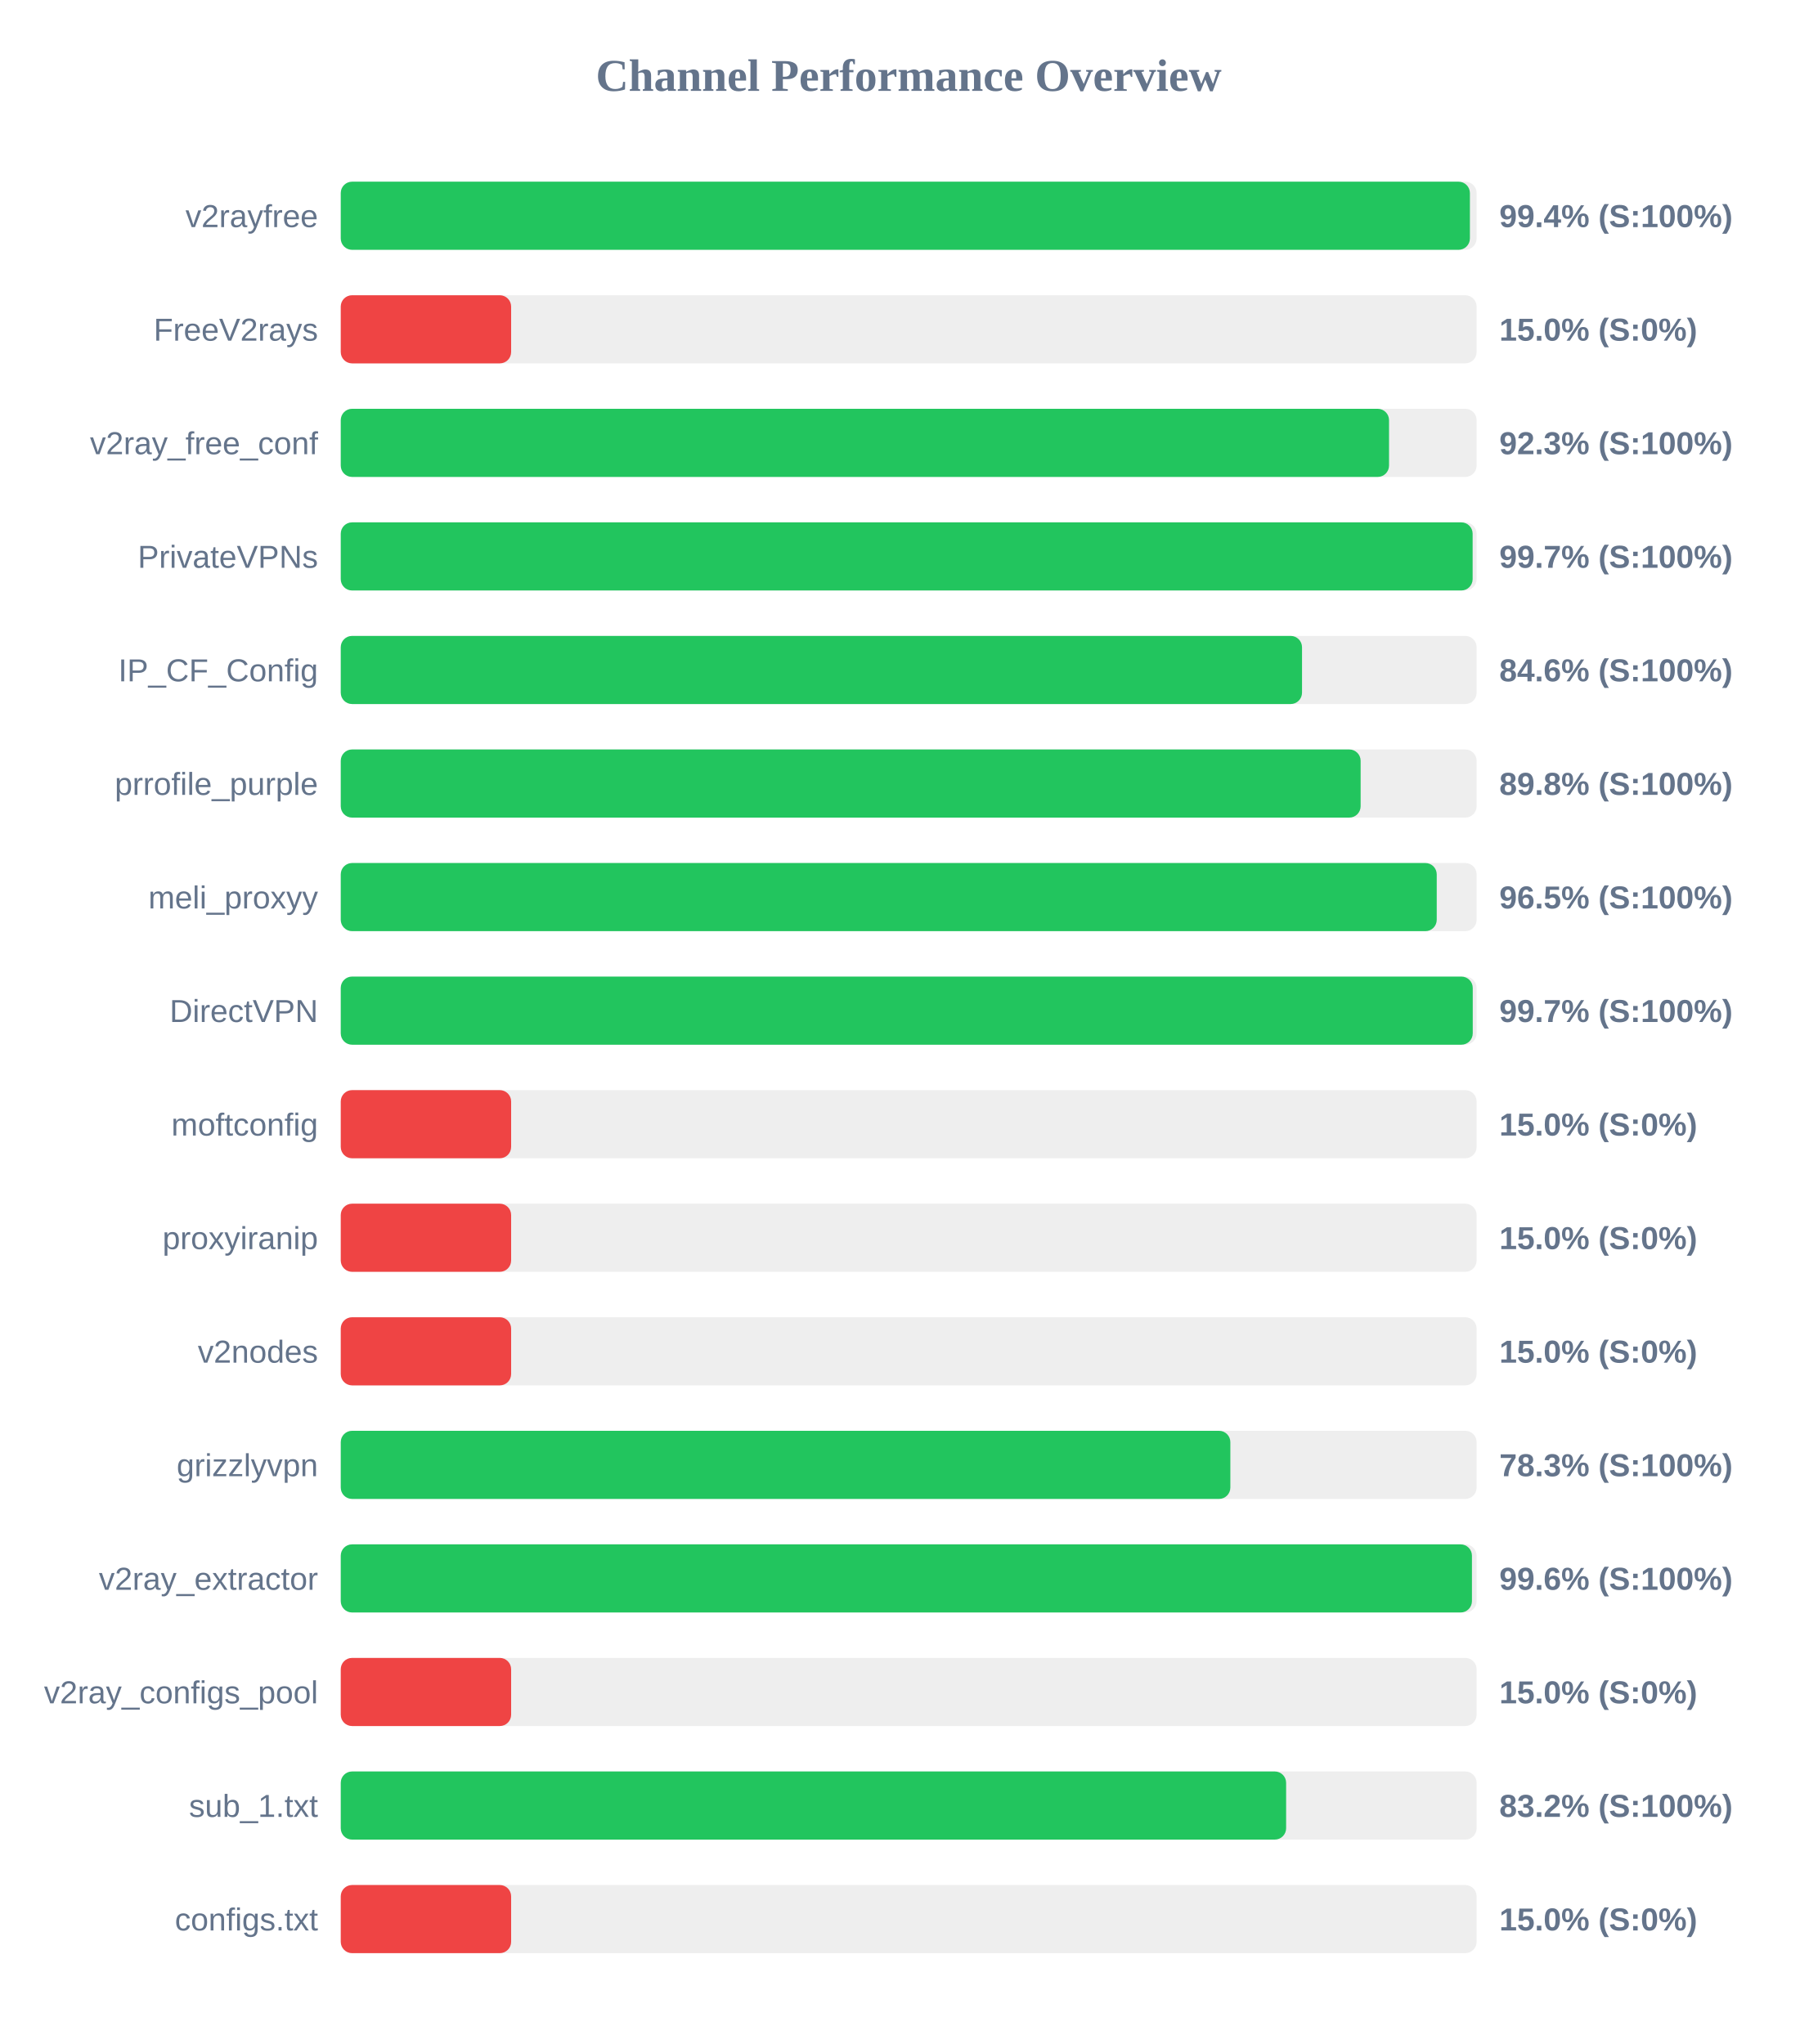
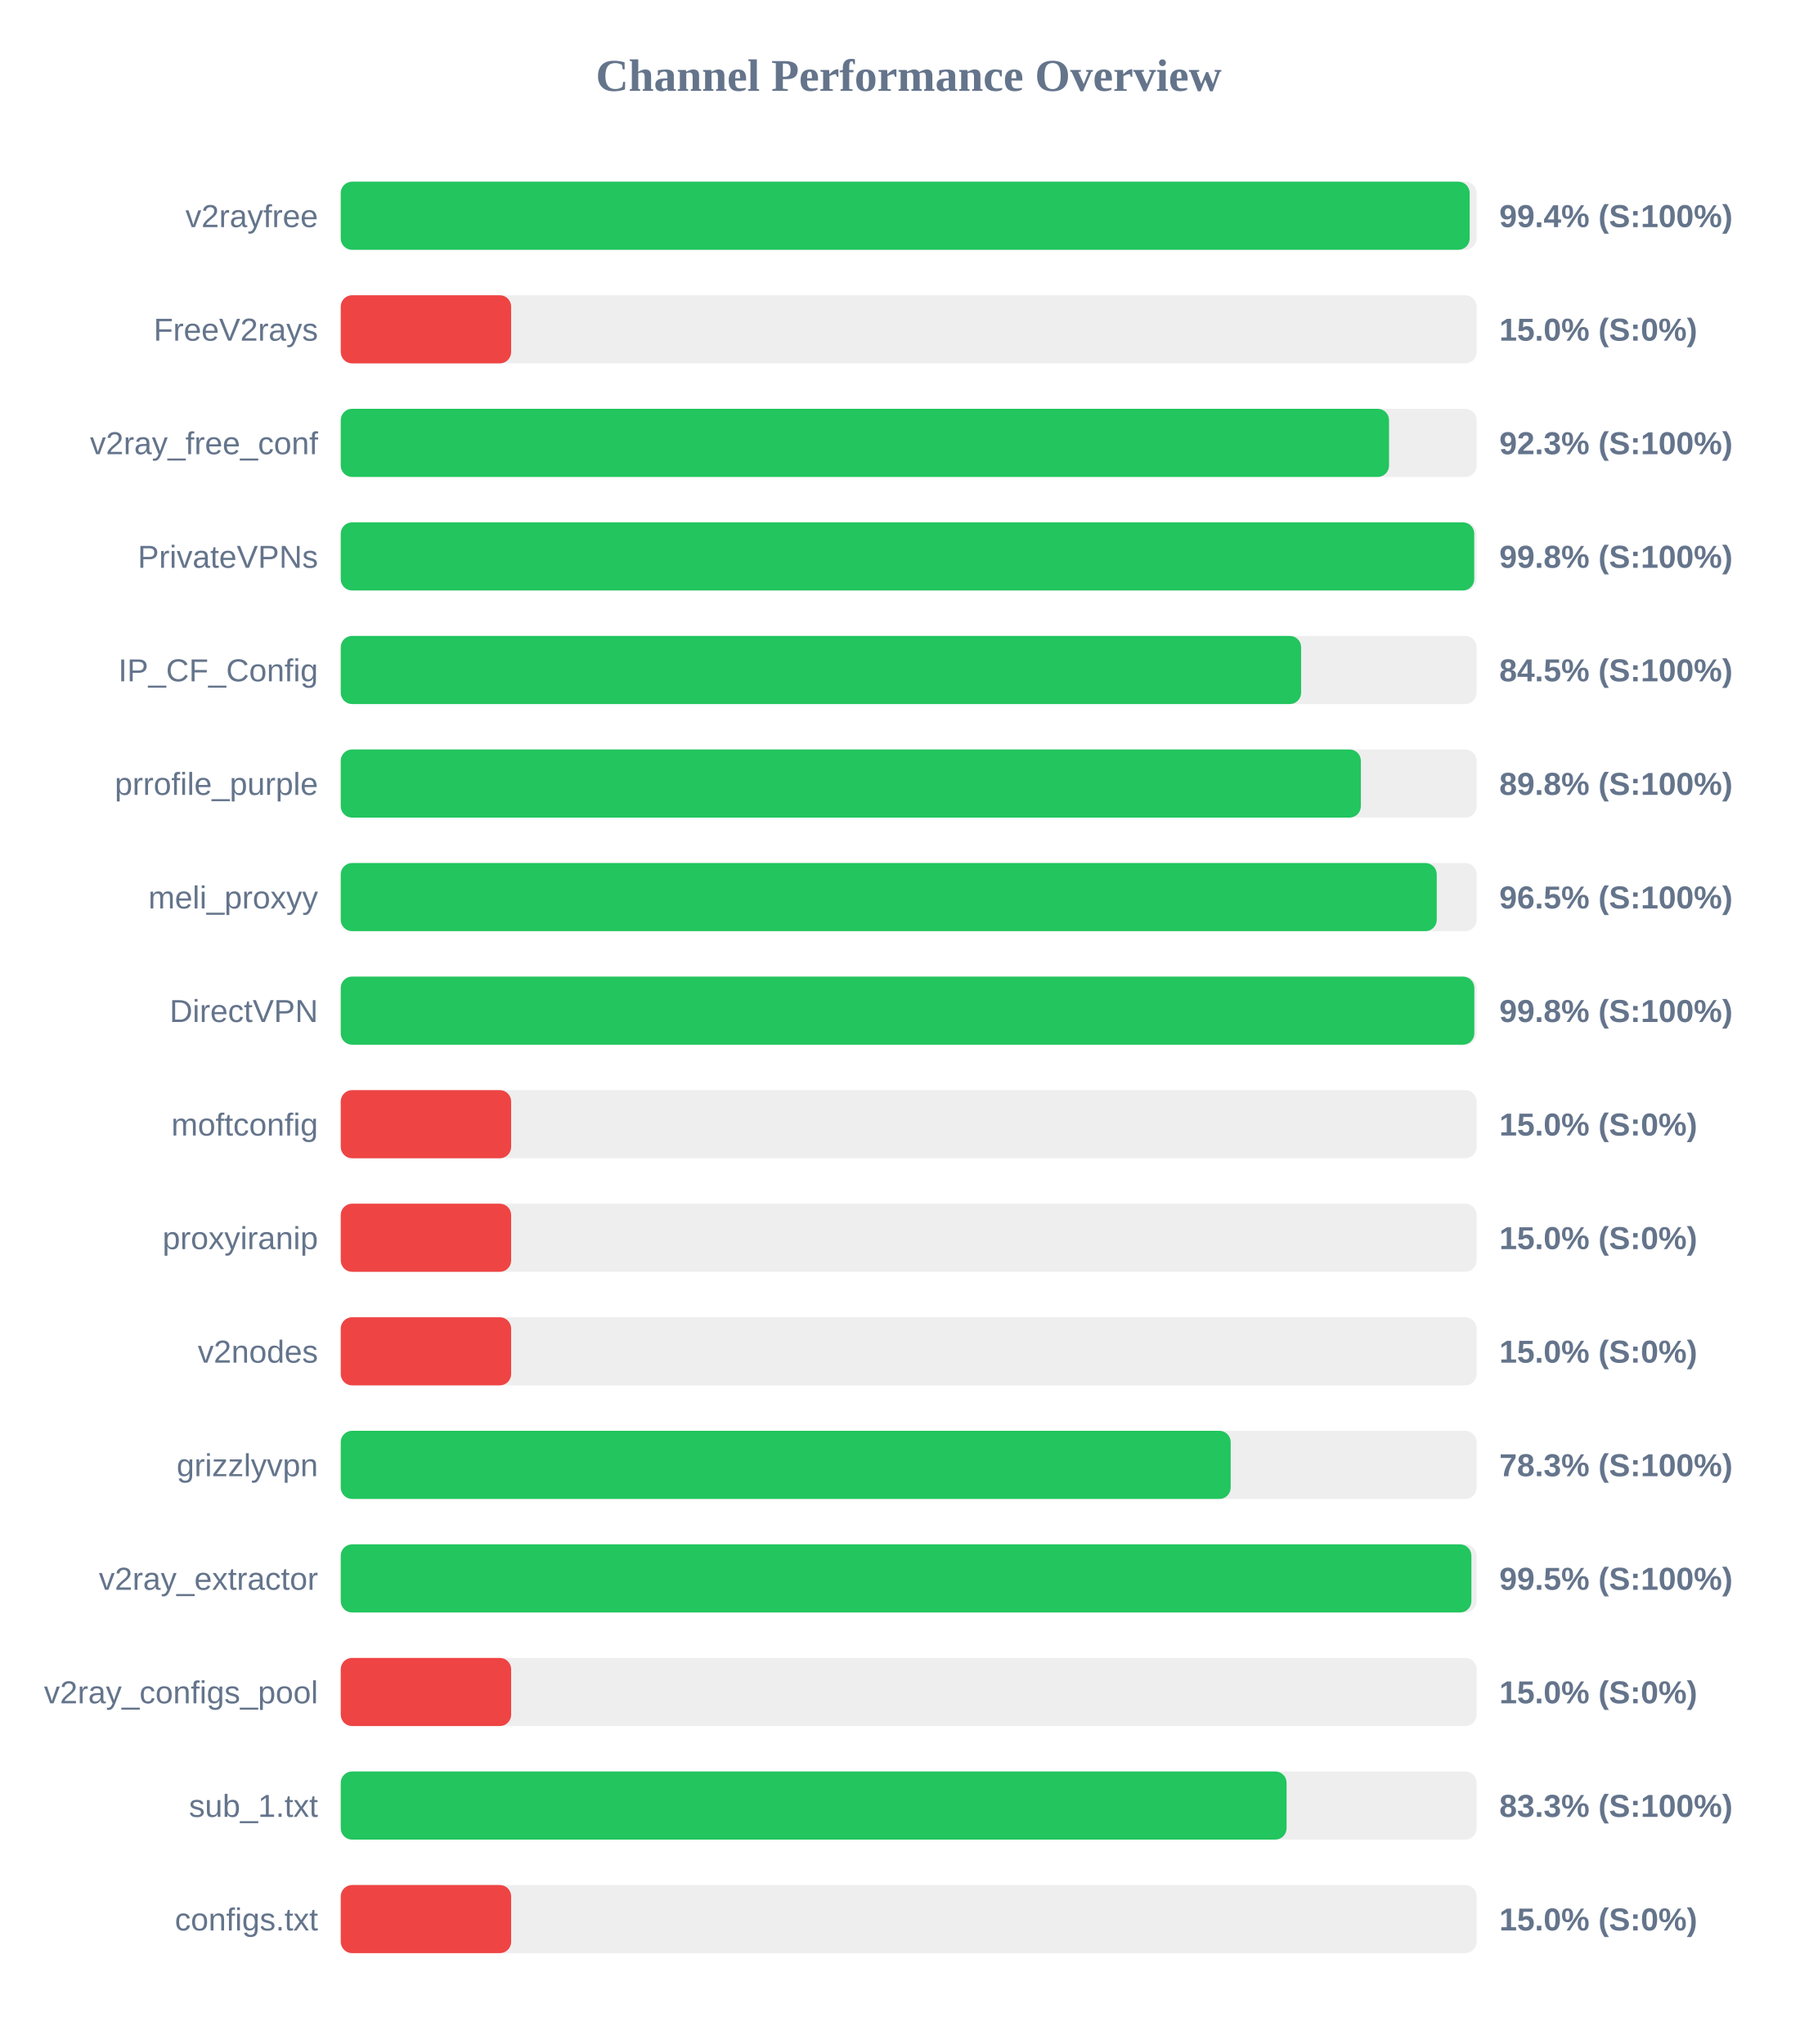
<svg xmlns="http://www.w3.org/2000/svg" width="800" height="900" version="1.1">
  <style>
        .row { font: 14px Arial; fill: #64748b; }
        .score { font: bold 14px Arial; fill: #64748b; }
    </style>
  <text x="400" y="40" text-anchor="middle" font-size="20px" font-weight="bold" fill="#64748b">Channel Performance Overview</text>
  <rect x="150" y="80" width="500" height="30" fill="#eee" rx="5" />
-   <rect x="150" y="80" width="497.05" height="30" fill="#22c55e" rx="5" />
+   <rect x="150" y="80" width="496.95" height="30" fill="#22c55e" rx="5" />
  <text x="140" y="100" text-anchor="end" class="row">v2rayfree</text>
  <text x="660" y="100" text-anchor="start" class="score">99.4% (S:100%)</text>
  <rect x="150" y="130" width="500" height="30" fill="#eee" rx="5" />
  <rect x="150" y="130" width="75.0" height="30" fill="#ef4444" rx="5" />
  <text x="140" y="150" text-anchor="end" class="row">FreeV2rays</text>
  <text x="660" y="150" text-anchor="start" class="score">15.0% (S:0%)</text>
  <rect x="150" y="180" width="500" height="30" fill="#eee" rx="5" />
  <rect x="150" y="180" width="461.45" height="30" fill="#22c55e" rx="5" />
  <text x="140" y="200" text-anchor="end" class="row">v2ray_free_conf</text>
  <text x="660" y="200" text-anchor="start" class="score">92.3% (S:100%)</text>
  <rect x="150" y="230" width="500" height="30" fill="#eee" rx="5" />
-   <rect x="150" y="230" width="498.25" height="30" fill="#22c55e" rx="5" />
+   <rect x="150" y="230" width="498.95" height="30" fill="#22c55e" rx="5" />
  <text x="140" y="250" text-anchor="end" class="row">PrivateVPNs</text>
-   <text x="660" y="250" text-anchor="start" class="score">99.7% (S:100%)</text>
+   <text x="660" y="250" text-anchor="start" class="score">99.8% (S:100%)</text>
  <rect x="150" y="280" width="500" height="30" fill="#eee" rx="5" />
-   <rect x="150" y="280" width="423.15" height="30" fill="#22c55e" rx="5" />
+   <rect x="150" y="280" width="422.75" height="30" fill="#22c55e" rx="5" />
  <text x="140" y="300" text-anchor="end" class="row">IP_CF_Config</text>
-   <text x="660" y="300" text-anchor="start" class="score">84.6% (S:100%)</text>
+   <text x="660" y="300" text-anchor="start" class="score">84.5% (S:100%)</text>
  <rect x="150" y="330" width="500" height="30" fill="#eee" rx="5" />
-   <rect x="150" y="330" width="448.95" height="30" fill="#22c55e" rx="5" />
+   <rect x="150" y="330" width="449.05" height="30" fill="#22c55e" rx="5" />
  <text x="140" y="350" text-anchor="end" class="row">prrofile_purple</text>
  <text x="660" y="350" text-anchor="start" class="score">89.8% (S:100%)</text>
  <rect x="150" y="380" width="500" height="30" fill="#eee" rx="5" />
  <rect x="150" y="380" width="482.45" height="30" fill="#22c55e" rx="5" />
  <text x="140" y="400" text-anchor="end" class="row">meli_proxyy</text>
  <text x="660" y="400" text-anchor="start" class="score">96.5% (S:100%)</text>
  <rect x="150" y="430" width="500" height="30" fill="#eee" rx="5" />
-   <rect x="150" y="430" width="498.3" height="30" fill="#22c55e" rx="5" />
+   <rect x="150" y="430" width="499.0" height="30" fill="#22c55e" rx="5" />
  <text x="140" y="450" text-anchor="end" class="row">DirectVPN</text>
-   <text x="660" y="450" text-anchor="start" class="score">99.7% (S:100%)</text>
+   <text x="660" y="450" text-anchor="start" class="score">99.8% (S:100%)</text>
  <rect x="150" y="480" width="500" height="30" fill="#eee" rx="5" />
  <rect x="150" y="480" width="75.0" height="30" fill="#ef4444" rx="5" />
  <text x="140" y="500" text-anchor="end" class="row">moftconfig</text>
  <text x="660" y="500" text-anchor="start" class="score">15.0% (S:0%)</text>
  <rect x="150" y="530" width="500" height="30" fill="#eee" rx="5" />
  <rect x="150" y="530" width="75.0" height="30" fill="#ef4444" rx="5" />
  <text x="140" y="550" text-anchor="end" class="row">proxyiranip</text>
  <text x="660" y="550" text-anchor="start" class="score">15.0% (S:0%)</text>
  <rect x="150" y="580" width="500" height="30" fill="#eee" rx="5" />
  <rect x="150" y="580" width="75.0" height="30" fill="#ef4444" rx="5" />
  <text x="140" y="600" text-anchor="end" class="row">v2nodes</text>
  <text x="660" y="600" text-anchor="start" class="score">15.0% (S:0%)</text>
  <rect x="150" y="630" width="500" height="30" fill="#eee" rx="5" />
-   <rect x="150" y="630" width="391.6" height="30" fill="#22c55e" rx="5" />
+   <rect x="150" y="630" width="391.75" height="30" fill="#22c55e" rx="5" />
  <text x="140" y="650" text-anchor="end" class="row">grizzlyvpn</text>
  <text x="660" y="650" text-anchor="start" class="score">78.3% (S:100%)</text>
  <rect x="150" y="680" width="500" height="30" fill="#eee" rx="5" />
-   <rect x="150" y="680" width="497.95" height="30" fill="#22c55e" rx="5" />
+   <rect x="150" y="680" width="497.7" height="30" fill="#22c55e" rx="5" />
  <text x="140" y="700" text-anchor="end" class="row">v2ray_extractor</text>
-   <text x="660" y="700" text-anchor="start" class="score">99.6% (S:100%)</text>
+   <text x="660" y="700" text-anchor="start" class="score">99.5% (S:100%)</text>
  <rect x="150" y="730" width="500" height="30" fill="#eee" rx="5" />
  <rect x="150" y="730" width="75.0" height="30" fill="#ef4444" rx="5" />
  <text x="140" y="750" text-anchor="end" class="row">v2ray_configs_pool</text>
  <text x="660" y="750" text-anchor="start" class="score">15.0% (S:0%)</text>
  <rect x="150" y="780" width="500" height="30" fill="#eee" rx="5" />
-   <rect x="150" y="780" width="416.15" height="30" fill="#22c55e" rx="5" />
+   <rect x="150" y="780" width="416.35" height="30" fill="#22c55e" rx="5" />
  <text x="140" y="800" text-anchor="end" class="row">sub_1.txt</text>
-   <text x="660" y="800" text-anchor="start" class="score">83.2% (S:100%)</text>
+   <text x="660" y="800" text-anchor="start" class="score">83.3% (S:100%)</text>
  <rect x="150" y="830" width="500" height="30" fill="#eee" rx="5" />
  <rect x="150" y="830" width="75.0" height="30" fill="#ef4444" rx="5" />
  <text x="140" y="850" text-anchor="end" class="row">configs.txt</text>
  <text x="660" y="850" text-anchor="start" class="score">15.0% (S:0%)</text>
</svg>
